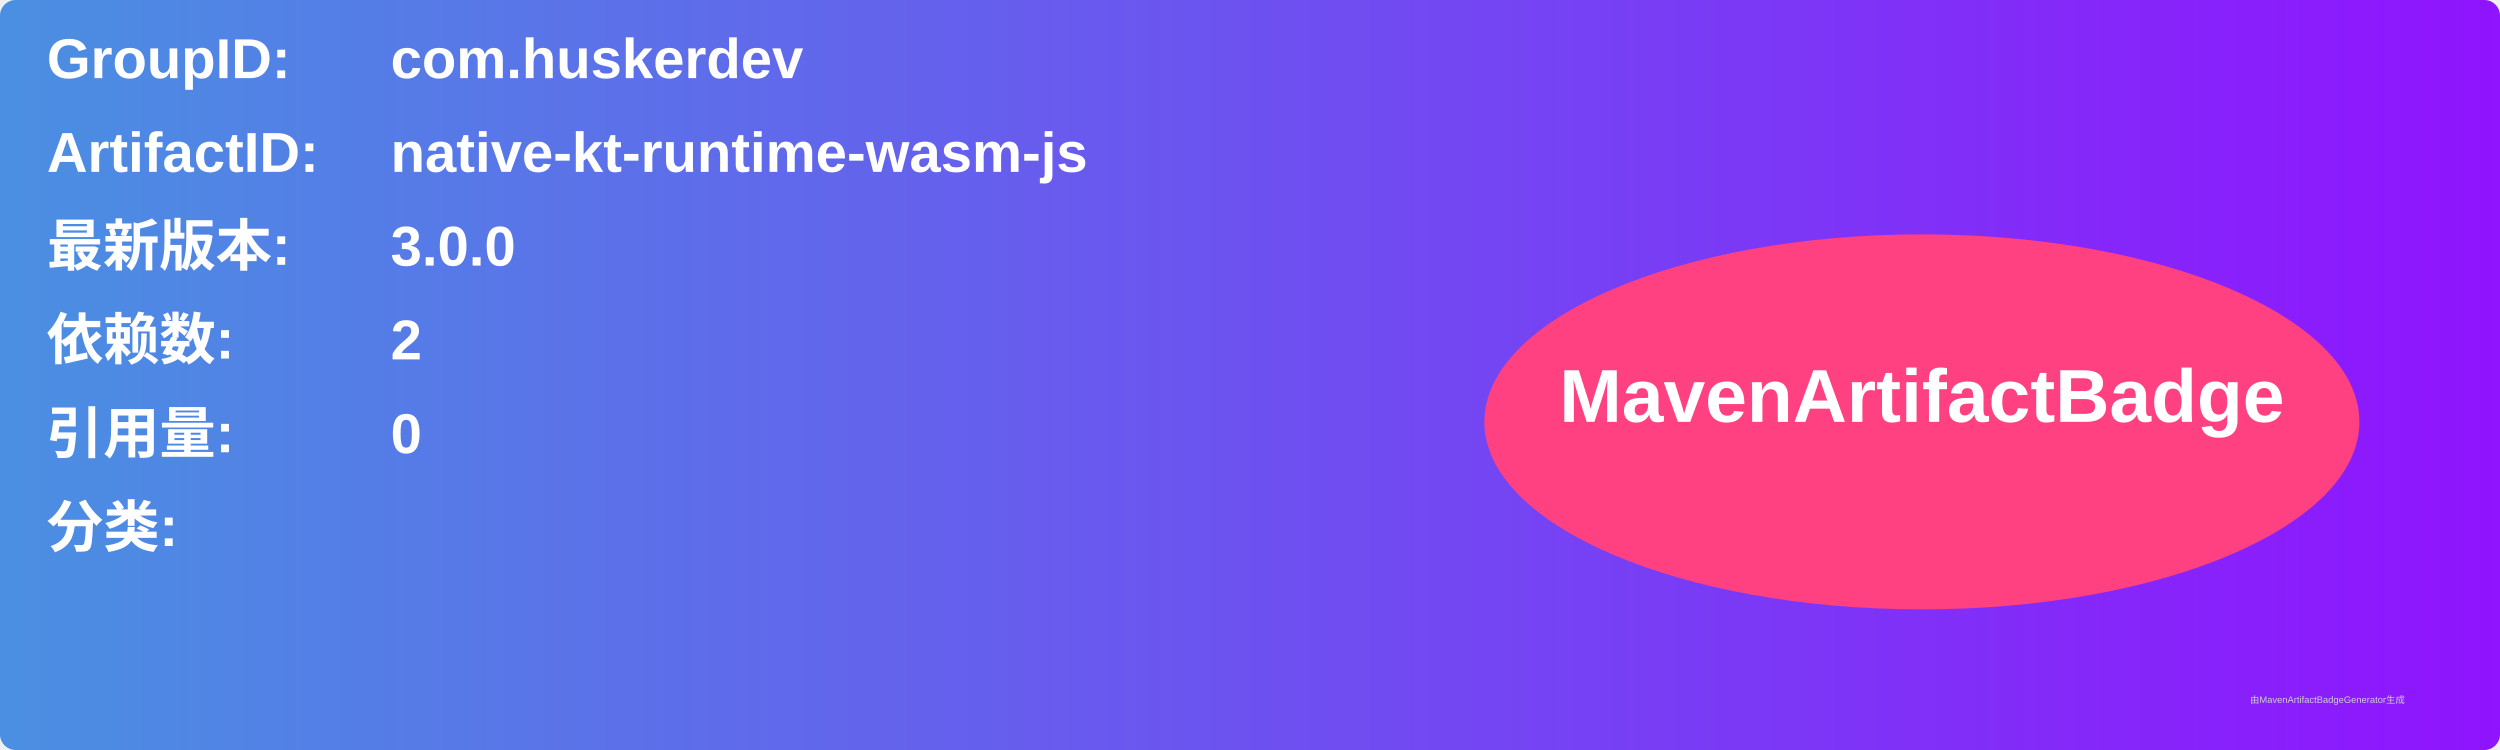
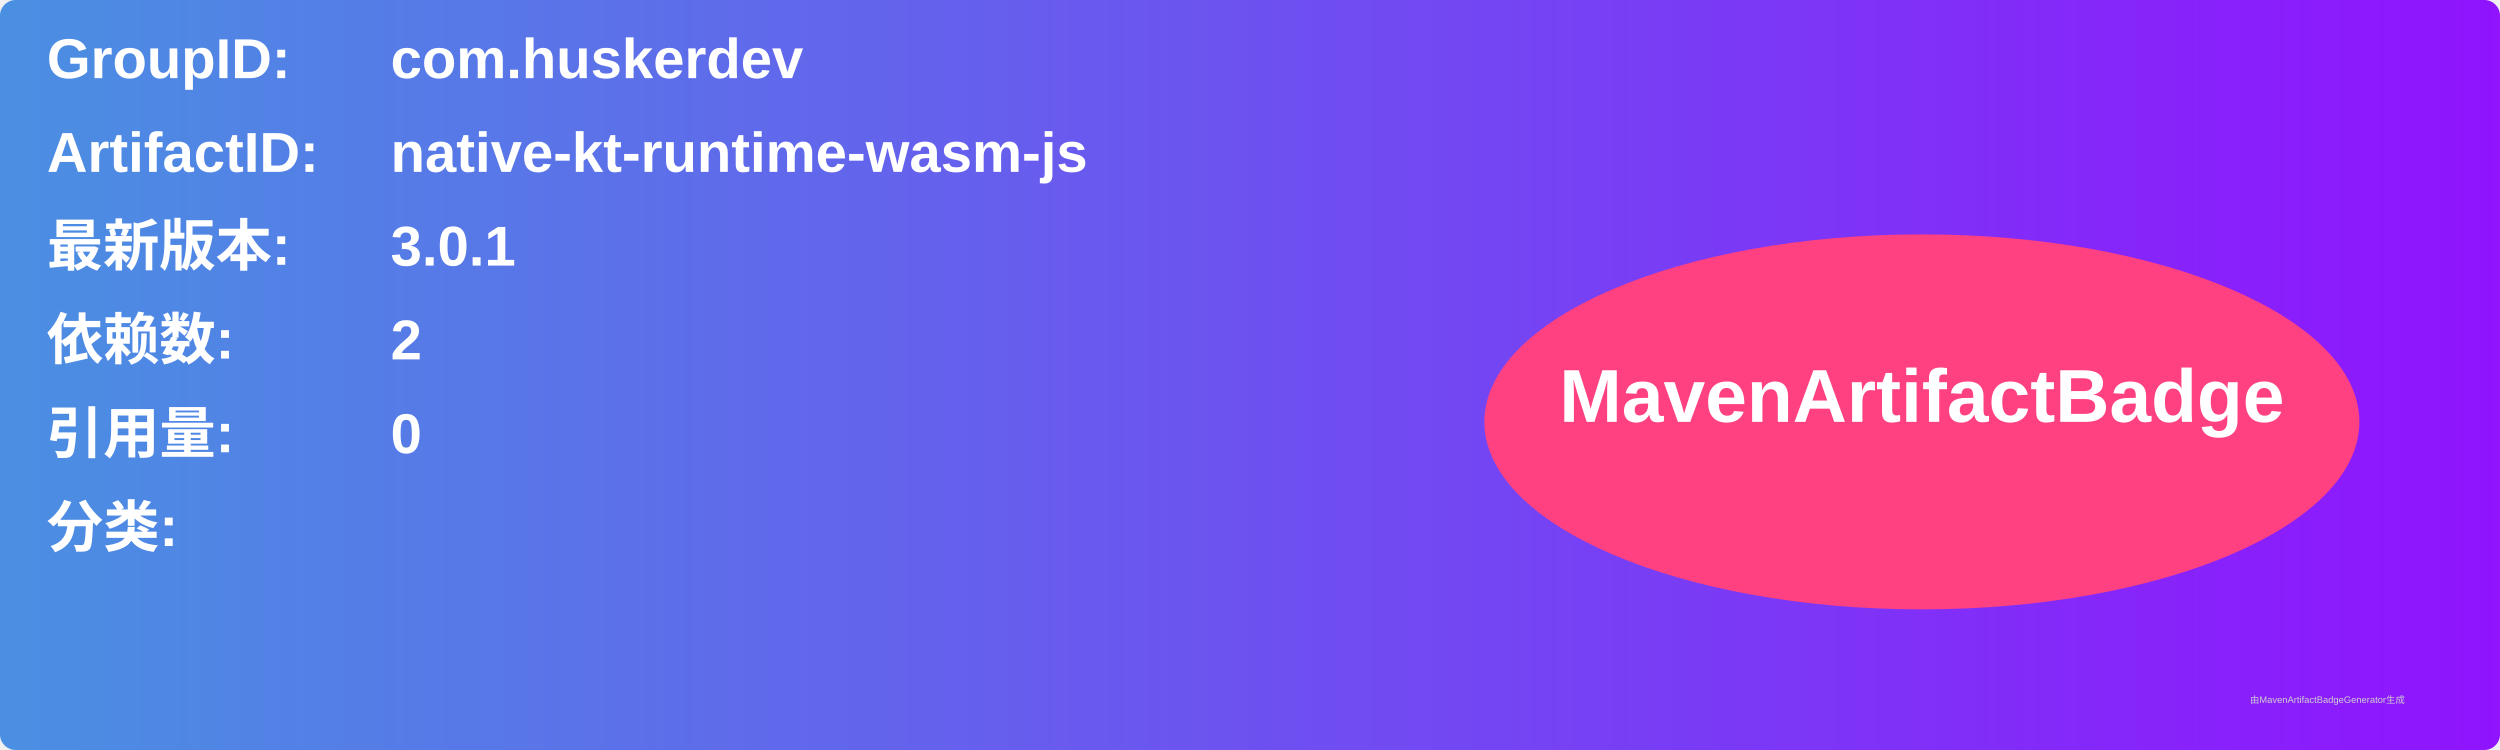
<svg xmlns="http://www.w3.org/2000/svg" width="800" height="240" viewBox="0 0 800 240">
  <linearGradient id="grad" x1="0%" y1="0%" x2="100%" y2="0%">
    <stop offset="0%" stop-color="#4a90e2" />
    <stop offset="100%" stop-color="#9013fe" />
  </linearGradient>
  <rect width="100%" height="100%" rx="5" ry="5" fill="url(#grad)" />
  <g transform="translate(15, 15)">
    <text x="0" y="10" font-family="Arial" font-size="18" fill="white" font-weight="bold" width="260">GroupID:</text>
    <text x="110" y="10" font-family="Arial" font-size="18" fill="white" font-weight="bold" width="460">com.huskerdev</text>
    <text x="0" y="40" font-family="Arial" font-size="18" fill="white" font-weight="bold" width="260">ArtifactID:</text>
    <text x="110" y="40" font-family="Arial" font-size="18" fill="white" font-weight="bold" width="460">native-kt-runtime-wasm-js</text>
    <text x="0" y="70" font-family="Arial" font-size="18" fill="white" font-weight="bold">最新版本:</text>
    <text x="110" y="70" font-family="Arial" font-size="18" fill="white" font-weight="bold">
-       <tspan font-weight="bold">3.0.0</tspan>
+       <tspan font-weight="bold">3.0.1</tspan>
    </text>
    <text x="0" y="100" font-family="Arial" font-size="18" fill="white" font-weight="bold">依赖数: </text>
    <text x="110" y="100" font-family="Arial" font-size="18" fill="white">
      <tspan font-weight="bold">2</tspan>
    </text>
    <text x="0" y="130" font-family="Arial" font-size="18" fill="white" font-weight="bold">引用量: </text>
    <text x="110" y="130" font-family="Arial" font-size="18" fill="white">
      <tspan font-weight="bold">0</tspan>
    </text>
    <text x="0" y="160" font-family="Arial" font-size="18" fill="white" font-weight="bold">分类:</text>
    <text x="10" y="190" font-family="Arial" font-size="10" fill="white">
      <tspan font-weight="bold" />
    </text>
    <ellipse cx="600" cy="120" rx="140" ry="60" fill="#ff4081" />
    <text x="600" y="120" text-anchor="middle" font-family="Arial" font-size="24" fill="white" font-weight="bold">MavenArtifactBadge</text>
  </g>
  <text x="720" y="225" font-family="Arial" font-size="3" fill="#d0d0d0">由MavenArtifactBadgeGenerator生成</text>
</svg>
